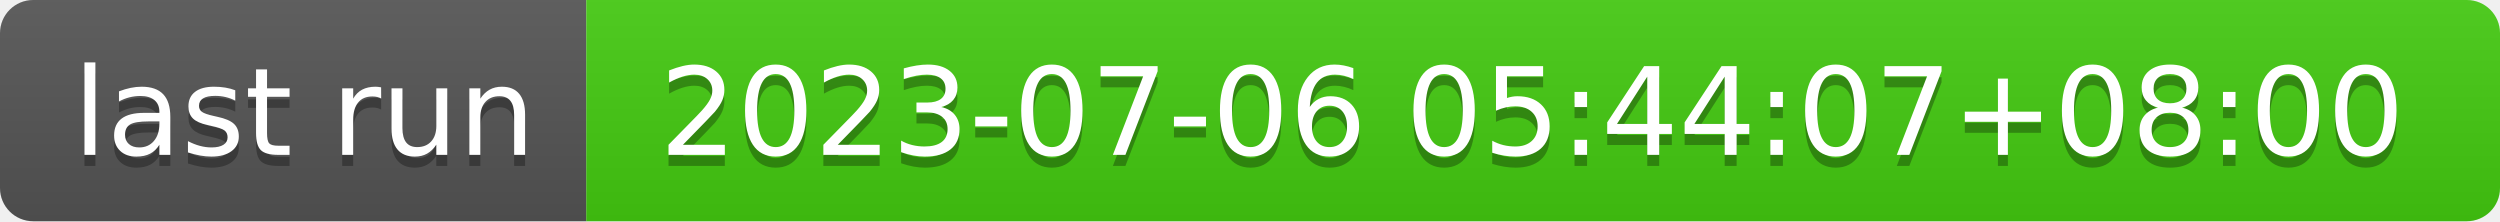
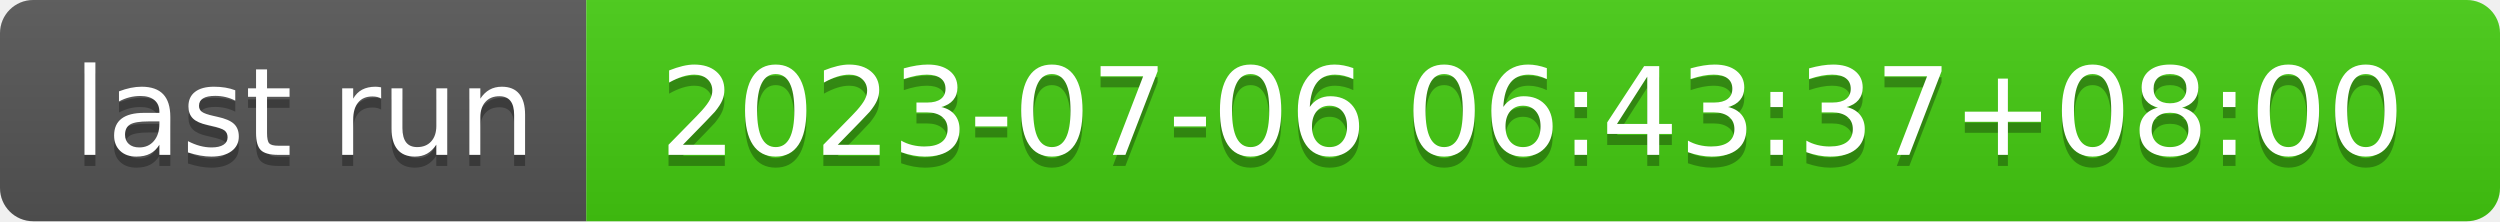
- <svg xmlns="http://www.w3.org/2000/svg" width="226" height="20" role="img" aria-label="last run: 2023-07-06 05:44:07+08:00">
+ <svg xmlns="http://www.w3.org/2000/svg" width="226" height="20" role="img" aria-label="last run: 2023-07-06 06:43:37+08:00">
  <linearGradient id="s" x2="0" y2="100%">
    <stop offset="0" stop-color="#bbb" stop-opacity=".1" />
    <stop offset="1" stop-opacity=".1" />
  </linearGradient>
  <clipPath id="r">
    <rect width="226" height="20" rx="3" fill="#fff" />
  </clipPath>
  <g clip-path="url(#r)">
    <rect width="53" height="20" fill="#555" />
    <rect x="53" width="173" height="20" fill="#4c1" />
    <rect width="226" height="20" fill="url(#s)" />
  </g>
  <g fill="#fff" text-anchor="middle" font-family="Verdana,Geneva,DejaVu Sans,sans-serif" text-rendering="geometricPrecision" font-size="110">
    <text aria-hidden="true" x="275" y="150" fill="#010101" fill-opacity=".3" transform="scale(.1)" textLength="430">last run</text>
    <text x="275" y="140" transform="scale(.1)" fill="#fff" textLength="430">last run</text>
-     <text aria-hidden="true" x="1385" y="150" fill="#010101" fill-opacity=".3" transform="scale(.1)" textLength="1630">2023-07-06 05:44:07+08:00</text>
-     <text x="1385" y="140" transform="scale(.1)" fill="#fff" textLength="1630">2023-07-06 05:44:07+08:00</text>
+     <text aria-hidden="true" x="1385" y="150" fill="#010101" fill-opacity=".3" transform="scale(.1)" textLength="1630">2023-07-06 06:43:37+08:00</text>
+     <text x="1385" y="140" transform="scale(.1)" fill="#fff" textLength="1630">2023-07-06 06:43:37+08:00</text>
  </g>
</svg>
